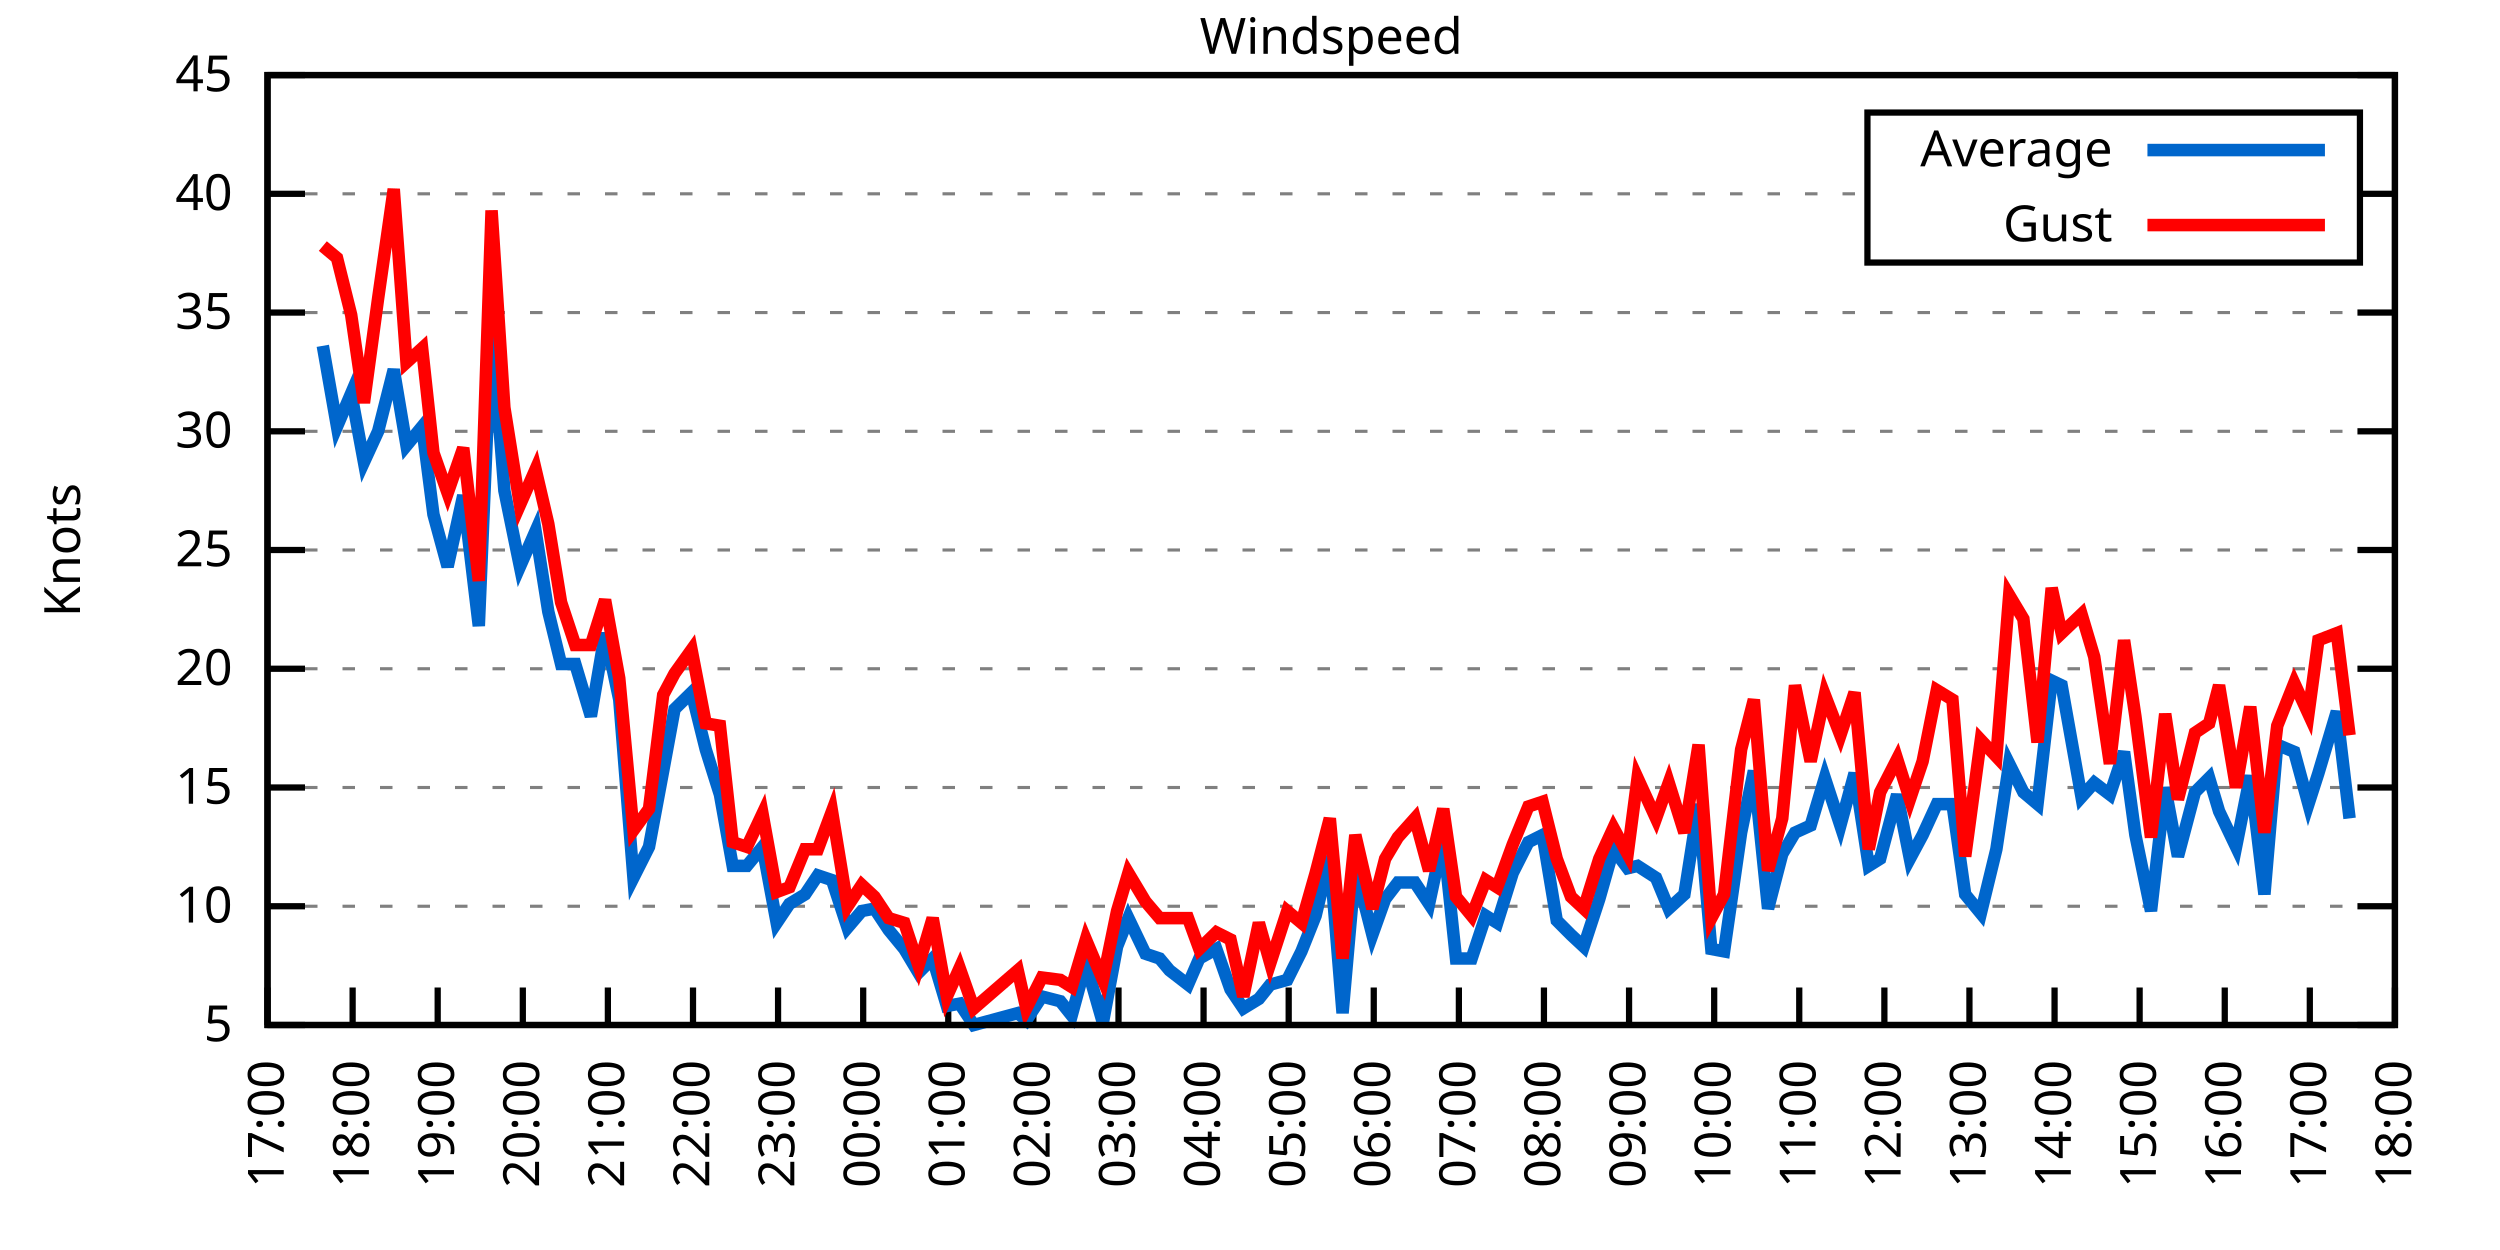
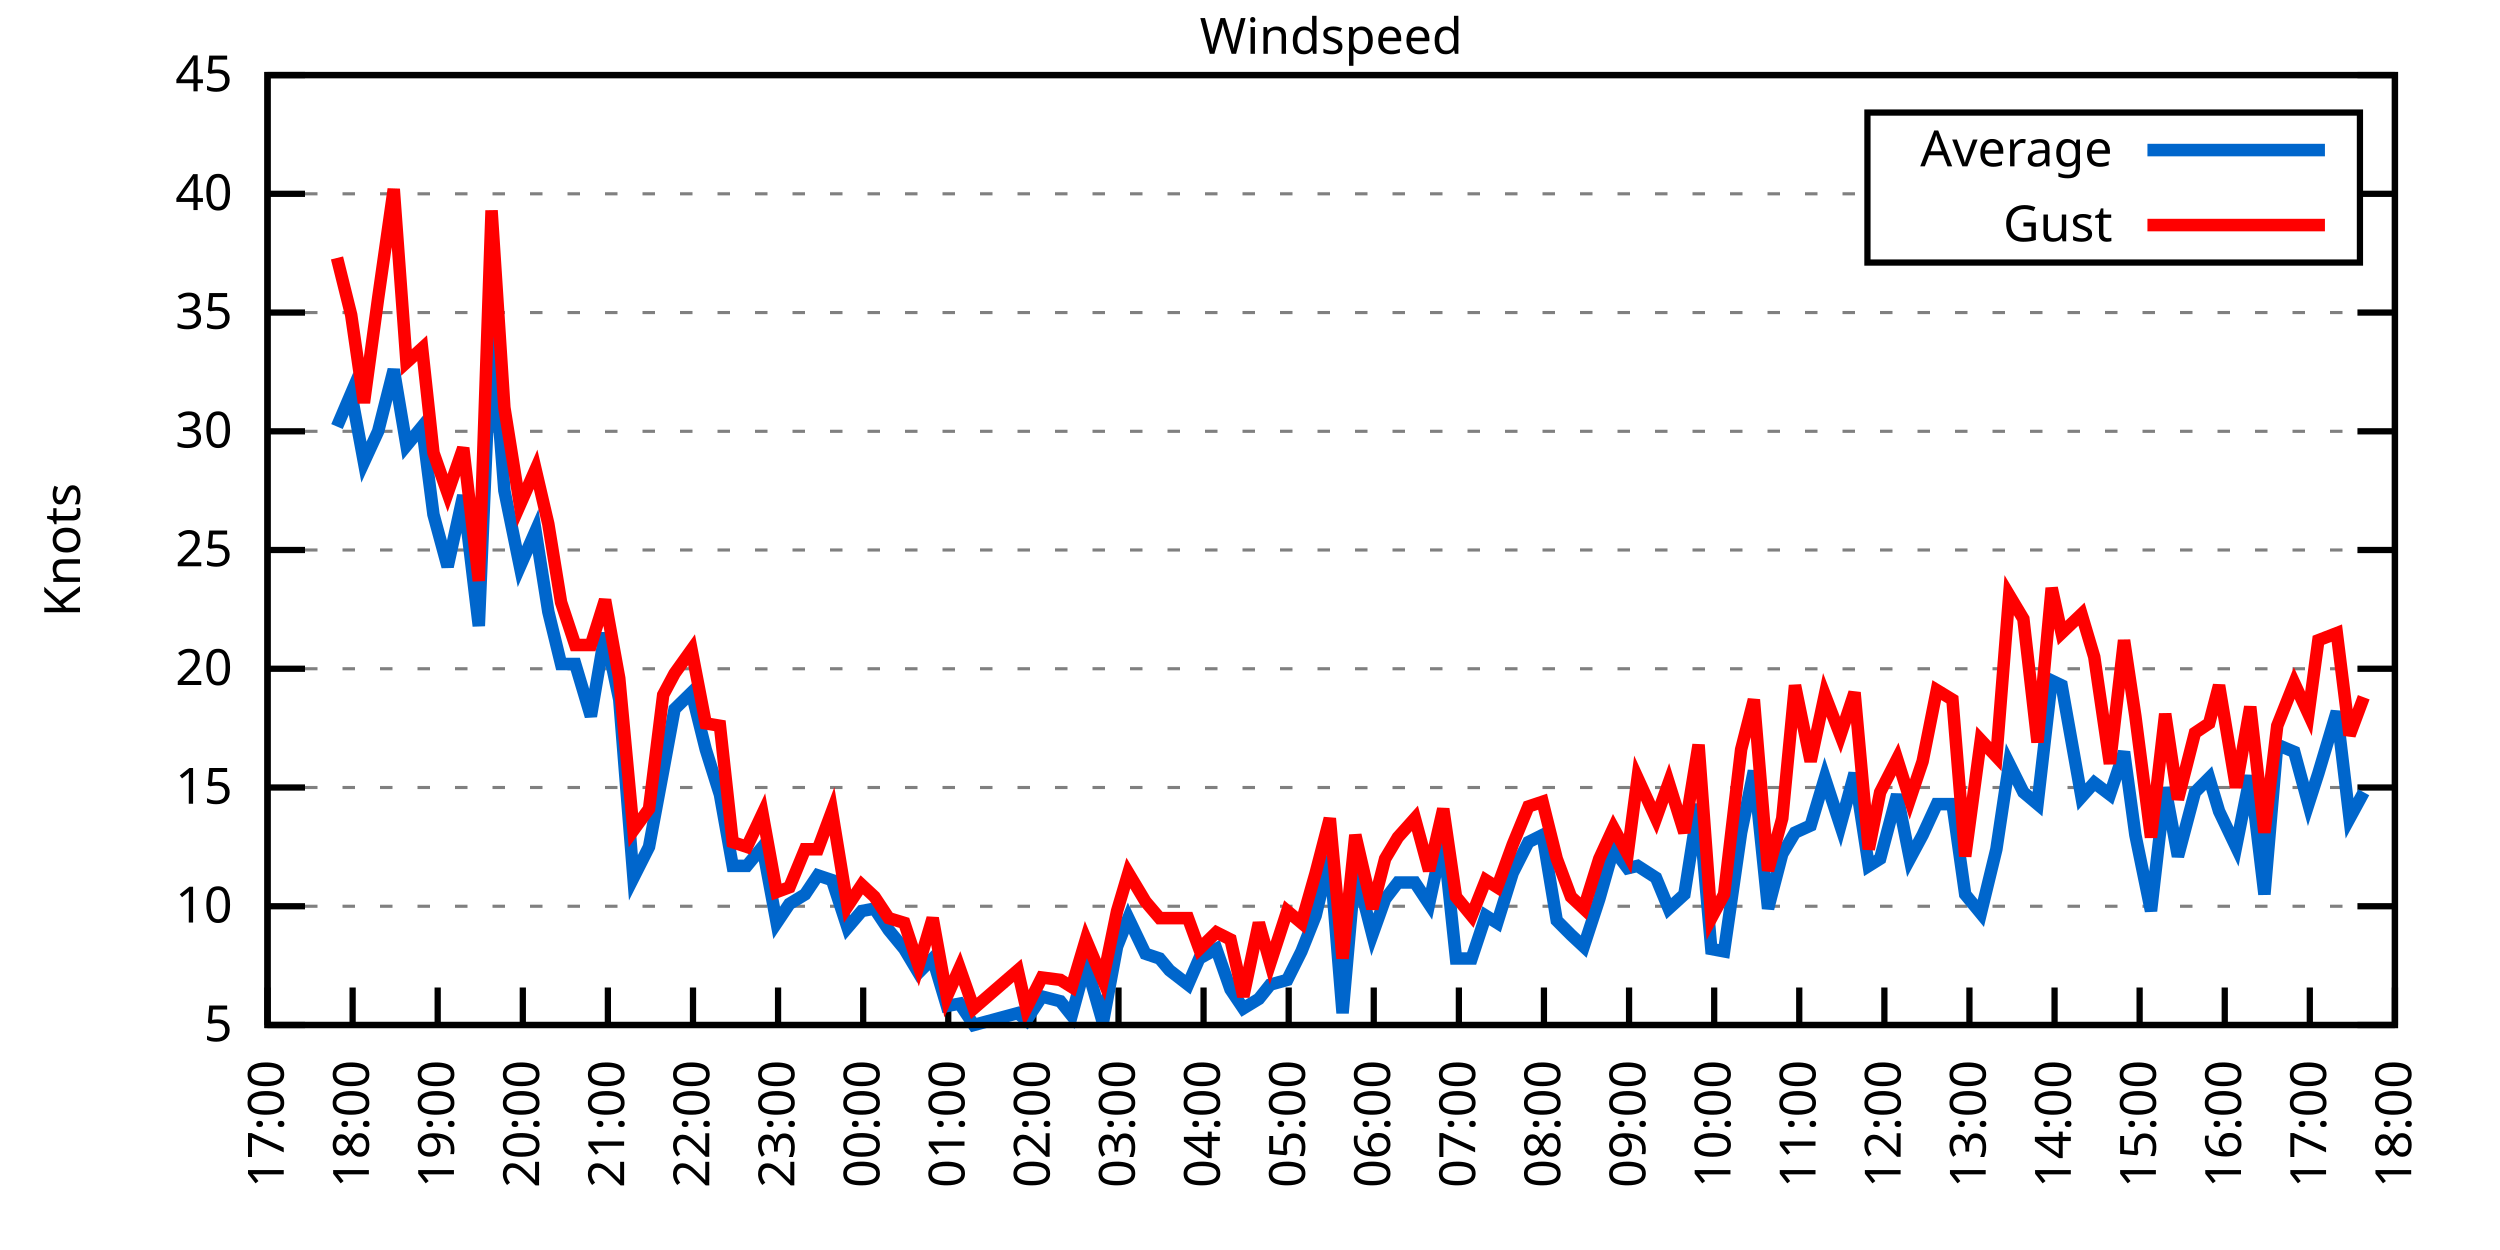
<svg xmlns="http://www.w3.org/2000/svg" xmlns:xlink="http://www.w3.org/1999/xlink" width="400" height="200" viewBox="0 0 400 200">
  <g id="gnuplot_canvas">
    <rect x="0" y="0" width="400" height="200" fill="none" />
    <defs>
      <circle id="gpDot" r="0.5" stroke-width="0.5" stroke="currentColor" />
      <path id="gpPt0" stroke-width="0.333" stroke="currentColor" d="M-1,0 h2 M0,-1 v2" />
      <path id="gpPt1" stroke-width="0.333" stroke="currentColor" d="M-1,-1 L1,1 M1,-1 L-1,1" />
      <path id="gpPt2" stroke-width="0.333" stroke="currentColor" d="M-1,0 L1,0 M0,-1 L0,1 M-1,-1 L1,1 M-1,1 L1,-1" />
      <rect id="gpPt3" stroke-width="0.333" stroke="currentColor" x="-1" y="-1" width="2" height="2" />
      <rect id="gpPt4" stroke-width="0.333" stroke="currentColor" fill="currentColor" x="-1" y="-1" width="2" height="2" />
      <circle id="gpPt5" stroke-width="0.333" stroke="currentColor" cx="0" cy="0" r="1" />
      <use xlink:href="#gpPt5" id="gpPt6" fill="currentColor" stroke="none" />
      <path id="gpPt7" stroke-width="0.333" stroke="currentColor" d="M0,-1.33 L-1.33,0.67 L1.33,0.67 z" />
      <use xlink:href="#gpPt7" id="gpPt8" fill="currentColor" stroke="none" />
      <use xlink:href="#gpPt7" id="gpPt9" stroke="currentColor" transform="rotate(180)" />
      <use xlink:href="#gpPt9" id="gpPt10" fill="currentColor" stroke="none" />
      <use xlink:href="#gpPt3" id="gpPt11" stroke="currentColor" transform="rotate(45)" />
      <use xlink:href="#gpPt11" id="gpPt12" fill="currentColor" stroke="none" />
      <path id="gpPt13" stroke-width="0.333" stroke="currentColor" d="M0,1.330 L1.265,0.411 L0.782,-1.067 L-0.782,-1.076 L-1.265,0.411 z" />
      <use xlink:href="#gpPt13" id="gpPt14" fill="currentColor" stroke="none" />
      <filter id="textbox" filterUnits="objectBoundingBox" x="0" y="0" height="1" width="1">
        <feFlood flood-color="white" flood-opacity="1" result="bgnd" />
        <feComposite in="SourceGraphic" in2="bgnd" operator="atop" />
      </filter>
      <filter id="greybox" filterUnits="objectBoundingBox" x="0" y="0" height="1" width="1">
        <feFlood flood-color="lightgrey" flood-opacity="1" result="grey" />
        <feComposite in="SourceGraphic" in2="grey" operator="atop" />
      </filter>
    </defs>
    <g fill="none" color="white" stroke="currentColor" stroke-width="1.00" stroke-linecap="butt" stroke-linejoin="miter">
</g>
    <g fill="none" color="black" stroke="currentColor" stroke-width="1.00" stroke-linecap="butt" stroke-linejoin="miter">
      <g stroke="none" shape-rendering="crispEdges">
        <polygon fill="rgb(255, 255, 255)" points="42.80,164.00 383.18,164.00 383.18,12.02 42.80,12.02 " />
      </g>
    </g>
    <g fill="none" color="black" stroke="currentColor" stroke-width="1.00" stroke-linecap="butt" stroke-linejoin="miter">
</g>
    <g fill="none" color="black" stroke="black" stroke-width="0.50" stroke-linecap="butt" stroke-linejoin="miter">
</g>
    <g fill="none" color="gray" stroke="currentColor" stroke-width="0.50" stroke-linecap="butt" stroke-linejoin="miter">
      <path stroke="gray" stroke-dasharray="2,4" class="gridline" d="M42.80,164.00 L383.19,164.00  " />
    </g>
    <g fill="none" color="gray" stroke="gray" stroke-width="1.00" stroke-linecap="butt" stroke-linejoin="miter">
</g>
    <g fill="none" color="black" stroke="currentColor" stroke-width="1.00" stroke-linecap="butt" stroke-linejoin="miter">
      <path stroke="black" d="M42.80,164.00 L48.80,164.00 M383.19,164.00 L377.19,164.00  " />
      <g transform="translate(37.20,166.60)" stroke="none" fill="black" font-family="Sans" font-size="8.00" text-anchor="end">
        <text>
          <tspan font-family="Sans"> 5</tspan>
        </text>
      </g>
    </g>
    <g fill="none" color="black" stroke="currentColor" stroke-width="1.00" stroke-linecap="butt" stroke-linejoin="miter">
</g>
    <g fill="none" color="black" stroke="black" stroke-width="0.50" stroke-linecap="butt" stroke-linejoin="miter">
</g>
    <g fill="none" color="gray" stroke="currentColor" stroke-width="0.50" stroke-linecap="butt" stroke-linejoin="miter">
      <path stroke="gray" stroke-dasharray="2,4" class="gridline" d="M42.80,145.00 L383.19,145.00  " />
    </g>
    <g fill="none" color="gray" stroke="gray" stroke-width="1.00" stroke-linecap="butt" stroke-linejoin="miter">
</g>
    <g fill="none" color="black" stroke="currentColor" stroke-width="1.00" stroke-linecap="butt" stroke-linejoin="miter">
      <path stroke="black" d="M42.80,145.00 L48.80,145.00 M383.19,145.00 L377.19,145.00  " />
      <g transform="translate(37.20,147.60)" stroke="none" fill="black" font-family="Sans" font-size="8.00" text-anchor="end">
        <text>
          <tspan font-family="Sans"> 10</tspan>
        </text>
      </g>
    </g>
    <g fill="none" color="black" stroke="currentColor" stroke-width="1.00" stroke-linecap="butt" stroke-linejoin="miter">
</g>
    <g fill="none" color="black" stroke="black" stroke-width="0.50" stroke-linecap="butt" stroke-linejoin="miter">
</g>
    <g fill="none" color="gray" stroke="currentColor" stroke-width="0.50" stroke-linecap="butt" stroke-linejoin="miter">
      <path stroke="gray" stroke-dasharray="2,4" class="gridline" d="M42.80,126.00 L383.19,126.00  " />
    </g>
    <g fill="none" color="gray" stroke="gray" stroke-width="1.00" stroke-linecap="butt" stroke-linejoin="miter">
</g>
    <g fill="none" color="black" stroke="currentColor" stroke-width="1.00" stroke-linecap="butt" stroke-linejoin="miter">
      <path stroke="black" d="M42.80,126.00 L48.80,126.00 M383.19,126.00 L377.19,126.00  " />
      <g transform="translate(37.20,128.60)" stroke="none" fill="black" font-family="Sans" font-size="8.00" text-anchor="end">
        <text>
          <tspan font-family="Sans"> 15</tspan>
        </text>
      </g>
    </g>
    <g fill="none" color="black" stroke="currentColor" stroke-width="1.00" stroke-linecap="butt" stroke-linejoin="miter">
</g>
    <g fill="none" color="black" stroke="black" stroke-width="0.50" stroke-linecap="butt" stroke-linejoin="miter">
</g>
    <g fill="none" color="gray" stroke="currentColor" stroke-width="0.50" stroke-linecap="butt" stroke-linejoin="miter">
      <path stroke="gray" stroke-dasharray="2,4" class="gridline" d="M42.80,107.00 L383.19,107.00  " />
    </g>
    <g fill="none" color="gray" stroke="gray" stroke-width="1.00" stroke-linecap="butt" stroke-linejoin="miter">
</g>
    <g fill="none" color="black" stroke="currentColor" stroke-width="1.00" stroke-linecap="butt" stroke-linejoin="miter">
      <path stroke="black" d="M42.80,107.00 L48.80,107.00 M383.19,107.00 L377.19,107.00  " />
      <g transform="translate(37.20,109.60)" stroke="none" fill="black" font-family="Sans" font-size="8.00" text-anchor="end">
        <text>
          <tspan font-family="Sans"> 20</tspan>
        </text>
      </g>
    </g>
    <g fill="none" color="black" stroke="currentColor" stroke-width="1.00" stroke-linecap="butt" stroke-linejoin="miter">
</g>
    <g fill="none" color="black" stroke="black" stroke-width="0.50" stroke-linecap="butt" stroke-linejoin="miter">
</g>
    <g fill="none" color="gray" stroke="currentColor" stroke-width="0.50" stroke-linecap="butt" stroke-linejoin="miter">
      <path stroke="gray" stroke-dasharray="2,4" class="gridline" d="M42.80,88.00 L383.19,88.00  " />
    </g>
    <g fill="none" color="gray" stroke="gray" stroke-width="1.00" stroke-linecap="butt" stroke-linejoin="miter">
</g>
    <g fill="none" color="black" stroke="currentColor" stroke-width="1.00" stroke-linecap="butt" stroke-linejoin="miter">
      <path stroke="black" d="M42.80,88.00 L48.80,88.00 M383.19,88.00 L377.19,88.00  " />
      <g transform="translate(37.20,90.60)" stroke="none" fill="black" font-family="Sans" font-size="8.00" text-anchor="end">
        <text>
          <tspan font-family="Sans"> 25</tspan>
        </text>
      </g>
    </g>
    <g fill="none" color="black" stroke="currentColor" stroke-width="1.00" stroke-linecap="butt" stroke-linejoin="miter">
</g>
    <g fill="none" color="black" stroke="black" stroke-width="0.50" stroke-linecap="butt" stroke-linejoin="miter">
</g>
    <g fill="none" color="gray" stroke="currentColor" stroke-width="0.50" stroke-linecap="butt" stroke-linejoin="miter">
      <path stroke="gray" stroke-dasharray="2,4" class="gridline" d="M42.80,69.01 L383.19,69.01  " />
    </g>
    <g fill="none" color="gray" stroke="gray" stroke-width="1.00" stroke-linecap="butt" stroke-linejoin="miter">
</g>
    <g fill="none" color="black" stroke="currentColor" stroke-width="1.00" stroke-linecap="butt" stroke-linejoin="miter">
      <path stroke="black" d="M42.80,69.01 L48.80,69.01 M383.19,69.01 L377.19,69.01  " />
      <g transform="translate(37.20,71.61)" stroke="none" fill="black" font-family="Sans" font-size="8.00" text-anchor="end">
        <text>
          <tspan font-family="Sans"> 30</tspan>
        </text>
      </g>
    </g>
    <g fill="none" color="black" stroke="currentColor" stroke-width="1.00" stroke-linecap="butt" stroke-linejoin="miter">
</g>
    <g fill="none" color="black" stroke="black" stroke-width="0.50" stroke-linecap="butt" stroke-linejoin="miter">
</g>
    <g fill="none" color="gray" stroke="currentColor" stroke-width="0.50" stroke-linecap="butt" stroke-linejoin="miter">
      <path stroke="gray" stroke-dasharray="2,4" class="gridline" d="M42.80,50.01 L383.19,50.01  " />
    </g>
    <g fill="none" color="gray" stroke="gray" stroke-width="1.00" stroke-linecap="butt" stroke-linejoin="miter">
</g>
    <g fill="none" color="black" stroke="currentColor" stroke-width="1.00" stroke-linecap="butt" stroke-linejoin="miter">
      <path stroke="black" d="M42.80,50.01 L48.80,50.01 M383.19,50.01 L377.19,50.01  " />
      <g transform="translate(37.20,52.61)" stroke="none" fill="black" font-family="Sans" font-size="8.00" text-anchor="end">
        <text>
          <tspan font-family="Sans"> 35</tspan>
        </text>
      </g>
    </g>
    <g fill="none" color="black" stroke="currentColor" stroke-width="1.00" stroke-linecap="butt" stroke-linejoin="miter">
</g>
    <g fill="none" color="black" stroke="black" stroke-width="0.50" stroke-linecap="butt" stroke-linejoin="miter">
</g>
    <g fill="none" color="gray" stroke="currentColor" stroke-width="0.50" stroke-linecap="butt" stroke-linejoin="miter">
      <path stroke="gray" stroke-dasharray="2,4" class="gridline" d="M42.80,31.01 L298.79,31.01 M377.59,31.01 L383.19,31.01  " />
    </g>
    <g fill="none" color="gray" stroke="gray" stroke-width="1.00" stroke-linecap="butt" stroke-linejoin="miter">
</g>
    <g fill="none" color="black" stroke="currentColor" stroke-width="1.00" stroke-linecap="butt" stroke-linejoin="miter">
      <path stroke="black" d="M42.80,31.01 L48.80,31.01 M383.19,31.01 L377.19,31.01  " />
      <g transform="translate(37.20,33.61)" stroke="none" fill="black" font-family="Sans" font-size="8.00" text-anchor="end">
        <text>
          <tspan font-family="Sans"> 40</tspan>
        </text>
      </g>
    </g>
    <g fill="none" color="black" stroke="currentColor" stroke-width="1.00" stroke-linecap="butt" stroke-linejoin="miter">
</g>
    <g fill="none" color="black" stroke="black" stroke-width="0.50" stroke-linecap="butt" stroke-linejoin="miter">
</g>
    <g fill="none" color="gray" stroke="currentColor" stroke-width="0.50" stroke-linecap="butt" stroke-linejoin="miter">
      <path stroke="gray" stroke-dasharray="2,4" class="gridline" d="M42.80,12.01 L383.19,12.01  " />
    </g>
    <g fill="none" color="gray" stroke="gray" stroke-width="1.00" stroke-linecap="butt" stroke-linejoin="miter">
</g>
    <g fill="none" color="black" stroke="currentColor" stroke-width="1.00" stroke-linecap="butt" stroke-linejoin="miter">
      <path stroke="black" d="M42.80,12.01 L48.80,12.01 M383.19,12.01 L377.19,12.01  " />
      <g transform="translate(37.20,14.61)" stroke="none" fill="black" font-family="Sans" font-size="8.00" text-anchor="end">
        <text>
          <tspan font-family="Sans"> 45</tspan>
        </text>
      </g>
    </g>
    <g fill="none" color="black" stroke="currentColor" stroke-width="1.00" stroke-linecap="butt" stroke-linejoin="miter">
      <path stroke="black" d="M42.80,164.00 L42.80,158.00  " />
      <g transform="translate(45.40,169.60) rotate(270.00)" stroke="none" fill="black" font-family="Sans" font-size="8.00" text-anchor="end">
        <text>
          <tspan font-family="Sans">17:00</tspan>
        </text>
      </g>
    </g>
    <g fill="none" color="black" stroke="currentColor" stroke-width="1.00" stroke-linecap="butt" stroke-linejoin="miter">
      <path stroke="black" d="M56.42,164.00 L56.42,158.00  " />
      <g transform="translate(59.02,169.60) rotate(270.00)" stroke="none" fill="black" font-family="Sans" font-size="8.00" text-anchor="end">
        <text>
          <tspan font-family="Sans">18:00</tspan>
        </text>
      </g>
    </g>
    <g fill="none" color="black" stroke="currentColor" stroke-width="1.00" stroke-linecap="butt" stroke-linejoin="miter">
      <path stroke="black" d="M70.03,164.00 L70.03,158.00  " />
      <g transform="translate(72.63,169.60) rotate(270.00)" stroke="none" fill="black" font-family="Sans" font-size="8.00" text-anchor="end">
        <text>
          <tspan font-family="Sans">19:00</tspan>
        </text>
      </g>
    </g>
    <g fill="none" color="black" stroke="currentColor" stroke-width="1.00" stroke-linecap="butt" stroke-linejoin="miter">
      <path stroke="black" d="M83.65,164.00 L83.65,158.00  " />
      <g transform="translate(86.25,169.60) rotate(270.00)" stroke="none" fill="black" font-family="Sans" font-size="8.00" text-anchor="end">
        <text>
          <tspan font-family="Sans">20:00</tspan>
        </text>
      </g>
    </g>
    <g fill="none" color="black" stroke="currentColor" stroke-width="1.00" stroke-linecap="butt" stroke-linejoin="miter">
      <path stroke="black" d="M97.26,164.00 L97.26,158.00  " />
      <g transform="translate(99.86,169.60) rotate(270.00)" stroke="none" fill="black" font-family="Sans" font-size="8.00" text-anchor="end">
        <text>
          <tspan font-family="Sans">21:00</tspan>
        </text>
      </g>
    </g>
    <g fill="none" color="black" stroke="currentColor" stroke-width="1.00" stroke-linecap="butt" stroke-linejoin="miter">
      <path stroke="black" d="M110.88,164.00 L110.88,158.00  " />
      <g transform="translate(113.48,169.60) rotate(270.00)" stroke="none" fill="black" font-family="Sans" font-size="8.00" text-anchor="end">
        <text>
          <tspan font-family="Sans">22:00</tspan>
        </text>
      </g>
    </g>
    <g fill="none" color="black" stroke="currentColor" stroke-width="1.00" stroke-linecap="butt" stroke-linejoin="miter">
      <path stroke="black" d="M124.49,164.00 L124.49,158.00  " />
      <g transform="translate(127.09,169.60) rotate(270.00)" stroke="none" fill="black" font-family="Sans" font-size="8.00" text-anchor="end">
        <text>
          <tspan font-family="Sans">23:00</tspan>
        </text>
      </g>
    </g>
    <g fill="none" color="black" stroke="currentColor" stroke-width="1.00" stroke-linecap="butt" stroke-linejoin="miter">
      <path stroke="black" d="M138.11,164.00 L138.11,158.00  " />
      <g transform="translate(140.71,169.60) rotate(270.00)" stroke="none" fill="black" font-family="Sans" font-size="8.00" text-anchor="end">
        <text>
          <tspan font-family="Sans">00:00</tspan>
        </text>
      </g>
    </g>
    <g fill="none" color="black" stroke="currentColor" stroke-width="1.00" stroke-linecap="butt" stroke-linejoin="miter">
      <path stroke="black" d="M151.72,164.00 L151.72,158.00  " />
      <g transform="translate(154.32,169.60) rotate(270.00)" stroke="none" fill="black" font-family="Sans" font-size="8.00" text-anchor="end">
        <text>
          <tspan font-family="Sans">01:00</tspan>
        </text>
      </g>
    </g>
    <g fill="none" color="black" stroke="currentColor" stroke-width="1.00" stroke-linecap="butt" stroke-linejoin="miter">
      <path stroke="black" d="M165.34,164.00 L165.34,158.00  " />
      <g transform="translate(167.94,169.60) rotate(270.00)" stroke="none" fill="black" font-family="Sans" font-size="8.00" text-anchor="end">
        <text>
          <tspan font-family="Sans">02:00</tspan>
        </text>
      </g>
    </g>
    <g fill="none" color="black" stroke="currentColor" stroke-width="1.00" stroke-linecap="butt" stroke-linejoin="miter">
      <path stroke="black" d="M178.96,164.00 L178.96,158.00  " />
      <g transform="translate(181.56,169.60) rotate(270.00)" stroke="none" fill="black" font-family="Sans" font-size="8.00" text-anchor="end">
        <text>
          <tspan font-family="Sans">03:00</tspan>
        </text>
      </g>
    </g>
    <g fill="none" color="black" stroke="currentColor" stroke-width="1.00" stroke-linecap="butt" stroke-linejoin="miter">
      <path stroke="black" d="M192.57,164.00 L192.57,158.00  " />
      <g transform="translate(195.17,169.60) rotate(270.00)" stroke="none" fill="black" font-family="Sans" font-size="8.00" text-anchor="end">
        <text>
          <tspan font-family="Sans">04:00</tspan>
        </text>
      </g>
    </g>
    <g fill="none" color="black" stroke="currentColor" stroke-width="1.00" stroke-linecap="butt" stroke-linejoin="miter">
      <path stroke="black" d="M206.19,164.00 L206.19,158.00  " />
      <g transform="translate(208.79,169.60) rotate(270.00)" stroke="none" fill="black" font-family="Sans" font-size="8.00" text-anchor="end">
        <text>
          <tspan font-family="Sans">05:00</tspan>
        </text>
      </g>
    </g>
    <g fill="none" color="black" stroke="currentColor" stroke-width="1.00" stroke-linecap="butt" stroke-linejoin="miter">
      <path stroke="black" d="M219.80,164.00 L219.80,158.00  " />
      <g transform="translate(222.40,169.60) rotate(270.00)" stroke="none" fill="black" font-family="Sans" font-size="8.00" text-anchor="end">
        <text>
          <tspan font-family="Sans">06:00</tspan>
        </text>
      </g>
    </g>
    <g fill="none" color="black" stroke="currentColor" stroke-width="1.00" stroke-linecap="butt" stroke-linejoin="miter">
      <path stroke="black" d="M233.42,164.00 L233.42,158.00  " />
      <g transform="translate(236.02,169.60) rotate(270.00)" stroke="none" fill="black" font-family="Sans" font-size="8.00" text-anchor="end">
        <text>
          <tspan font-family="Sans">07:00</tspan>
        </text>
      </g>
    </g>
    <g fill="none" color="black" stroke="currentColor" stroke-width="1.00" stroke-linecap="butt" stroke-linejoin="miter">
      <path stroke="black" d="M247.03,164.00 L247.03,158.00  " />
      <g transform="translate(249.63,169.60) rotate(270.00)" stroke="none" fill="black" font-family="Sans" font-size="8.00" text-anchor="end">
        <text>
          <tspan font-family="Sans">08:00</tspan>
        </text>
      </g>
    </g>
    <g fill="none" color="black" stroke="currentColor" stroke-width="1.00" stroke-linecap="butt" stroke-linejoin="miter">
      <path stroke="black" d="M260.65,164.00 L260.65,158.00  " />
      <g transform="translate(263.25,169.60) rotate(270.00)" stroke="none" fill="black" font-family="Sans" font-size="8.00" text-anchor="end">
        <text>
          <tspan font-family="Sans">09:00</tspan>
        </text>
      </g>
    </g>
    <g fill="none" color="black" stroke="currentColor" stroke-width="1.00" stroke-linecap="butt" stroke-linejoin="miter">
      <path stroke="black" d="M274.27,164.00 L274.27,158.00  " />
      <g transform="translate(276.87,169.60) rotate(270.00)" stroke="none" fill="black" font-family="Sans" font-size="8.00" text-anchor="end">
        <text>
          <tspan font-family="Sans">10:00</tspan>
        </text>
      </g>
    </g>
    <g fill="none" color="black" stroke="currentColor" stroke-width="1.00" stroke-linecap="butt" stroke-linejoin="miter">
      <path stroke="black" d="M287.88,164.00 L287.88,158.00  " />
      <g transform="translate(290.48,169.60) rotate(270.00)" stroke="none" fill="black" font-family="Sans" font-size="8.00" text-anchor="end">
        <text>
          <tspan font-family="Sans">11:00</tspan>
        </text>
      </g>
    </g>
    <g fill="none" color="black" stroke="currentColor" stroke-width="1.00" stroke-linecap="butt" stroke-linejoin="miter">
      <path stroke="black" d="M301.50,164.00 L301.50,158.00  " />
      <g transform="translate(304.10,169.60) rotate(270.00)" stroke="none" fill="black" font-family="Sans" font-size="8.00" text-anchor="end">
        <text>
          <tspan font-family="Sans">12:00</tspan>
        </text>
      </g>
    </g>
    <g fill="none" color="black" stroke="currentColor" stroke-width="1.00" stroke-linecap="butt" stroke-linejoin="miter">
      <path stroke="black" d="M315.11,164.00 L315.11,158.00  " />
      <g transform="translate(317.71,169.60) rotate(270.00)" stroke="none" fill="black" font-family="Sans" font-size="8.00" text-anchor="end">
        <text>
          <tspan font-family="Sans">13:00</tspan>
        </text>
      </g>
    </g>
    <g fill="none" color="black" stroke="currentColor" stroke-width="1.00" stroke-linecap="butt" stroke-linejoin="miter">
      <path stroke="black" d="M328.73,164.00 L328.73,158.00  " />
      <g transform="translate(331.33,169.60) rotate(270.00)" stroke="none" fill="black" font-family="Sans" font-size="8.00" text-anchor="end">
        <text>
          <tspan font-family="Sans">14:00</tspan>
        </text>
      </g>
    </g>
    <g fill="none" color="black" stroke="currentColor" stroke-width="1.00" stroke-linecap="butt" stroke-linejoin="miter">
      <path stroke="black" d="M342.34,164.00 L342.34,158.00  " />
      <g transform="translate(344.94,169.60) rotate(270.00)" stroke="none" fill="black" font-family="Sans" font-size="8.00" text-anchor="end">
        <text>
          <tspan font-family="Sans">15:00</tspan>
        </text>
      </g>
    </g>
    <g fill="none" color="black" stroke="currentColor" stroke-width="1.00" stroke-linecap="butt" stroke-linejoin="miter">
      <path stroke="black" d="M355.96,164.00 L355.96,158.00  " />
      <g transform="translate(358.56,169.60) rotate(270.00)" stroke="none" fill="black" font-family="Sans" font-size="8.00" text-anchor="end">
        <text>
          <tspan font-family="Sans">16:00</tspan>
        </text>
      </g>
    </g>
    <g fill="none" color="black" stroke="currentColor" stroke-width="1.00" stroke-linecap="butt" stroke-linejoin="miter">
      <path stroke="black" d="M369.57,164.00 L369.57,158.00  " />
      <g transform="translate(372.17,169.60) rotate(270.00)" stroke="none" fill="black" font-family="Sans" font-size="8.00" text-anchor="end">
        <text>
          <tspan font-family="Sans">17:00</tspan>
        </text>
      </g>
    </g>
    <g fill="none" color="black" stroke="currentColor" stroke-width="1.00" stroke-linecap="butt" stroke-linejoin="miter">
      <path stroke="black" d="M383.19,164.00 L383.19,158.00  " />
      <g transform="translate(385.79,169.60) rotate(270.00)" stroke="none" fill="black" font-family="Sans" font-size="8.00" text-anchor="end">
        <text>
          <tspan font-family="Sans">18:00</tspan>
        </text>
      </g>
    </g>
    <g fill="none" color="black" stroke="currentColor" stroke-width="1.00" stroke-linecap="butt" stroke-linejoin="miter">
</g>
    <g fill="none" color="black" stroke="currentColor" stroke-width="1.00" stroke-linecap="butt" stroke-linejoin="miter">
      <path stroke="black" d="M42.80,12.01 L42.80,164.00 L383.19,164.00 L383.19,12.01 L42.80,12.01 Z  " />
    </g>
    <g fill="none" color="black" stroke="currentColor" stroke-width="1.00" stroke-linecap="butt" stroke-linejoin="miter">
</g>
    <g fill="none" color="black" stroke="currentColor" stroke-width="1.00" stroke-linecap="butt" stroke-linejoin="miter">
      <path stroke="black" d="M298.79,42.01 L298.79,18.01 L377.59,18.01 L377.59,42.01 L298.79,42.01 Z  " />
    </g>
    <g id="Windspeed_plot_1">
      <g fill="none" color="white" stroke="black" stroke-width="2.00" stroke-linecap="butt" stroke-linejoin="miter">
</g>
      <g fill="none" color="black" stroke="currentColor" stroke-width="2.00" stroke-linecap="butt" stroke-linejoin="miter">
        <g transform="translate(337.99,26.61)" stroke="none" fill="black" font-family="Sans" font-size="8.00" text-anchor="end">
          <text>
            <tspan font-family="Sans">Average</tspan>
          </text>
        </g>
      </g>
      <g fill="none" color="black" stroke="currentColor" stroke-width="2.00" stroke-linecap="butt" stroke-linejoin="miter">
-         <path stroke="rgb(  0, 102, 204)" d="M343.59,24.01 L371.99,24.01 M51.65,55.33 L53.92,68.25 L56.19,62.93 L58.23,73.95 L60.50,69.01 L63.00,59.13   L65.04,71.29 L67.54,68.25 L69.35,82.31 L71.62,90.66 L74.12,79.27 L76.61,100.16 L78.65,52.29 L80.70,78.51   L83.19,90.66 L85.69,84.97 L87.73,97.88 L89.77,106.24 L92.04,106.24 L94.54,114.60 L96.81,101.30 L99.08,111.94   L101.35,140.44 L103.84,135.50 L106.11,123.34 L107.93,113.46 L110.65,110.80 L112.92,119.92 L115.19,127.14 L117.23,138.54   L119.50,138.54 L122.00,135.50 L124.27,147.66 L126.31,144.62 L128.81,143.10 L130.85,140.06 L133.12,140.82 L135.61,148.42   L137.88,145.76 L139.92,145.38 L142.19,148.80 L144.69,151.84 L146.96,155.64 L149.23,153.36 L151.50,160.96 L153.54,160.58   L155.81,164.00 L162.84,162.10 L164.21,163.24 L166.70,159.44 L169.65,160.20 L171.47,162.48 L173.74,154.12 L176.46,163.62   L178.73,151.46 L180.54,146.90 L183.27,152.60 L185.54,153.36 L187.13,155.26 L190.08,157.54 L191.89,153.36 L194.61,151.84   L196.88,158.30 L198.93,161.34 L201.42,159.82 L203.24,157.54 L205.96,156.78 L208.23,152.22 L210.50,146.52 L212.77,137.02   L214.81,162.10 L216.85,138.92 L219.58,149.56 L221.62,143.86 L223.66,141.20 L226.38,141.20 L228.65,144.62 L230.92,133.98   L232.96,153.36 L235.46,153.36 L237.73,146.52 L239.55,147.66 L242.04,139.68 L244.54,134.74 L246.81,133.60 L249.08,147.28   L251.35,149.56 L253.39,151.46 L255.88,143.86 L258.15,135.88 L260.42,138.92 L262.01,138.54 L264.96,140.44 L267.00,145.38   L269.50,143.10 L271.77,128.66 L273.81,151.84 L275.85,152.22 L278.58,133.22 L280.62,123.34 L282.89,145.38 L285.16,136.64   L287.20,133.22 L289.70,132.08 L291.97,124.48 L294.46,132.08 L296.73,123.72 L299.00,138.54 L300.82,137.40 L303.54,127.14   L305.58,137.40 L307.62,133.60 L309.89,128.66 L312.39,128.66 L314.43,143.10 L316.93,146.14 L319.42,135.88 L321.47,122.20   L323.74,126.76 L326.00,128.66 L328.27,108.90 L329.86,109.66 L333.04,127.52 L335.08,125.24 L337.58,127.14 L339.85,120.30   L341.66,133.60 L344.16,145.76 L346.43,126.00 L348.47,137.02 L351.19,126.76 L353.46,124.48 L355.05,129.80 L357.77,135.50   L360.04,124.10 L362.31,143.10 L364.36,119.16 L367.08,120.30 L369.35,128.66 L370.94,123.72 L373.89,113.84 L375.93,130.94    " />
+         <path stroke="rgb(  0, 102, 204)" d="M343.59,24.01 L371.99,24.01 M53.92,68.25 L56.19,62.93 L58.23,73.95 L60.50,69.01 L63.00,59.13 L65.04,71.29   L67.54,68.25 L69.35,82.31 L71.62,90.66 L74.12,79.27 L76.61,100.16 L78.65,52.29 L80.70,78.51 L83.19,90.66   L85.69,84.97 L87.73,97.88 L89.77,106.24 L92.04,106.24 L94.54,114.60 L96.81,101.30 L99.08,111.94 L101.35,140.44   L103.84,135.50 L106.11,123.34 L107.93,113.46 L110.65,110.80 L112.92,119.92 L115.19,127.14 L117.23,138.54 L119.50,138.54   L122.00,135.50 L124.27,147.66 L126.31,144.62 L128.81,143.10 L130.85,140.06 L133.12,140.82 L135.61,148.42 L137.88,145.76   L139.92,145.38 L142.19,148.80 L144.69,151.84 L146.96,155.64 L149.23,153.36 L151.50,160.96 L153.54,160.58 L155.81,164.00   L162.84,162.10 L164.21,163.24 L166.70,159.44 L169.65,160.20 L171.47,162.48 L173.74,154.12 L176.46,163.62 L178.73,151.46   L180.54,146.90 L183.27,152.60 L185.54,153.36 L187.13,155.26 L190.08,157.54 L191.89,153.36 L194.61,151.84 L196.88,158.30   L198.93,161.34 L201.42,159.82 L203.24,157.54 L205.96,156.78 L208.23,152.22 L210.50,146.52 L212.77,137.02 L214.81,162.10   L216.85,138.92 L219.58,149.56 L221.62,143.86 L223.66,141.20 L226.38,141.20 L228.65,144.62 L230.92,133.98 L232.96,153.36   L235.46,153.36 L237.73,146.52 L239.55,147.66 L242.04,139.68 L244.54,134.74 L246.81,133.60 L249.08,147.28 L251.35,149.56   L253.39,151.46 L255.88,143.86 L258.15,135.88 L260.42,138.92 L262.01,138.54 L264.96,140.44 L267.00,145.38 L269.50,143.10   L271.77,128.66 L273.81,151.84 L275.85,152.22 L278.58,133.22 L280.62,123.34 L282.89,145.38 L285.16,136.64 L287.20,133.22   L289.70,132.08 L291.97,124.48 L294.46,132.08 L296.73,123.72 L299.00,138.54 L300.82,137.40 L303.54,127.14 L305.58,137.40   L307.62,133.60 L309.89,128.66 L312.39,128.66 L314.43,143.10 L316.93,146.14 L319.42,135.88 L321.47,122.20 L323.74,126.76   L326.00,128.66 L328.27,108.90 L329.86,109.66 L333.04,127.52 L335.08,125.24 L337.58,127.14 L339.85,120.30 L341.66,133.60   L344.16,145.76 L346.43,126.00 L348.47,137.02 L351.19,126.76 L353.46,124.48 L355.05,129.80 L357.77,135.50 L360.04,124.10   L362.31,143.10 L364.36,119.16 L367.08,120.30 L369.35,128.66 L370.94,123.72 L373.89,113.84 L375.93,130.94 L378.20,126.76    " />
      </g>
    </g>
    <g id="Windspeed_plot_2">
      <g fill="none" color="black" stroke="currentColor" stroke-width="2.00" stroke-linecap="butt" stroke-linejoin="miter">
        <g transform="translate(337.99,38.61)" stroke="none" fill="black" font-family="Sans" font-size="8.00" text-anchor="end">
          <text>
            <tspan font-family="Sans">Gust</tspan>
          </text>
        </g>
      </g>
      <g fill="none" color="black" stroke="currentColor" stroke-width="2.00" stroke-linecap="butt" stroke-linejoin="miter">
-         <path stroke="rgb(255,   0,   0)" d="M343.59,36.01 L371.99,36.01 M51.65,39.37 L53.92,41.27 L56.19,50.39 L58.23,64.45 L60.50,47.73 L63.00,30.25   L65.04,57.99 L67.54,55.71 L69.35,72.43 L71.62,78.89 L74.12,71.67 L76.61,92.94 L78.65,33.67 L80.70,65.21   L83.19,80.79 L85.69,75.09 L87.73,83.83 L89.77,96.36 L92.04,103.20 L94.54,103.20 L96.81,95.98 L99.08,108.52   L101.35,132.84 L103.84,129.42 L106.11,111.18 L107.93,107.76 L110.65,103.96 L112.92,115.74 L115.19,116.12 L117.23,134.74   L119.50,135.50 L122.00,130.18 L124.27,142.72 L126.31,141.96 L128.81,135.88 L130.85,135.88 L133.12,129.80 L135.61,145.00   L137.88,141.58 L139.92,143.48 L142.19,146.90 L144.69,147.66 L146.96,154.50 L149.23,146.90 L151.50,159.44 L153.54,154.88   L155.81,161.34 L162.84,155.26 L164.21,161.34 L166.70,156.40 L169.65,156.78 L171.47,157.92 L173.74,150.32 L176.46,156.78   L178.73,145.76 L180.54,139.68 L183.27,144.24 L185.54,146.90 L187.13,146.90 L190.08,146.90 L191.89,151.84 L194.61,149.18   L196.88,150.32 L198.93,159.44 L201.42,147.66 L203.24,154.12 L205.96,145.76 L208.23,147.66 L210.50,139.68 L212.77,130.94   L214.81,153.36 L216.85,133.60 L219.58,145.38 L221.62,137.40 L223.66,133.98 L226.38,130.94 L228.65,139.30 L230.92,129.42   L232.96,143.48 L235.46,146.52 L237.73,140.82 L239.55,141.96 L242.04,135.12 L244.54,129.04 L246.81,128.28 L249.08,137.40   L251.35,143.48 L253.39,145.38 L255.88,137.40 L258.15,132.46 L260.42,136.64 L262.01,124.48 L264.96,130.94 L267.00,125.24   L269.50,133.22 L271.77,119.16 L273.81,146.90 L275.85,143.10 L278.58,119.92 L280.62,111.94 L282.89,139.30 L285.16,130.94   L287.20,109.66 L289.70,121.82 L291.97,111.18 L294.46,117.64 L296.73,110.80 L299.00,135.88 L300.82,126.76 L303.54,121.44   L305.58,127.90 L307.62,121.82 L309.89,110.42 L312.39,111.94 L314.43,137.02 L316.93,118.40 L319.42,121.06 L321.47,95.22   L323.74,99.02 L326.00,118.78 L328.27,94.08 L329.86,101.30 L333.04,98.26 L335.08,105.10 L337.58,122.20 L339.85,102.44   L341.66,114.60 L344.16,133.98 L346.43,114.22 L348.47,127.90 L351.19,117.26 L353.46,115.74 L355.05,109.66 L357.77,126.00   L360.04,113.08 L362.31,133.22 L364.36,116.12 L367.08,109.28 L369.35,114.22 L370.94,102.44 L373.89,101.30 L375.93,117.64    " />
+         <path stroke="rgb(255,   0,   0)" d="M343.59,36.01 L371.99,36.01 M53.92,41.27 L56.19,50.39 L58.23,64.45 L60.50,47.73 L63.00,30.25 L65.04,57.99   L67.54,55.71 L69.35,72.43 L71.62,78.89 L74.12,71.67 L76.61,92.94 L78.65,33.67 L80.70,65.21 L83.19,80.79   L85.69,75.09 L87.73,83.83 L89.77,96.36 L92.04,103.20 L94.54,103.20 L96.81,95.98 L99.08,108.52 L101.35,132.84   L103.84,129.42 L106.11,111.18 L107.93,107.76 L110.65,103.96 L112.92,115.74 L115.19,116.12 L117.23,134.74 L119.50,135.50   L122.00,130.18 L124.27,142.72 L126.31,141.96 L128.81,135.88 L130.85,135.88 L133.12,129.80 L135.61,145.00 L137.88,141.58   L139.92,143.48 L142.19,146.90 L144.69,147.66 L146.96,154.50 L149.23,146.90 L151.50,159.44 L153.54,154.88 L155.81,161.34   L162.84,155.26 L164.21,161.34 L166.70,156.40 L169.65,156.78 L171.47,157.92 L173.74,150.32 L176.46,156.78 L178.73,145.76   L180.54,139.68 L183.27,144.24 L185.54,146.90 L187.13,146.90 L190.08,146.90 L191.89,151.84 L194.61,149.18 L196.88,150.32   L198.93,159.44 L201.42,147.66 L203.24,154.12 L205.96,145.76 L208.23,147.66 L210.50,139.68 L212.77,130.94 L214.81,153.36   L216.85,133.60 L219.58,145.38 L221.62,137.40 L223.66,133.98 L226.38,130.94 L228.65,139.30 L230.92,129.42 L232.96,143.48   L235.46,146.52 L237.73,140.82 L239.55,141.96 L242.04,135.12 L244.54,129.04 L246.81,128.28 L249.08,137.40 L251.35,143.48   L253.39,145.38 L255.88,137.40 L258.15,132.46 L260.42,136.64 L262.01,124.48 L264.96,130.94 L267.00,125.24 L269.50,133.22   L271.77,119.16 L273.81,146.90 L275.85,143.10 L278.58,119.92 L280.62,111.94 L282.89,139.30 L285.16,130.94 L287.20,109.66   L289.70,121.82 L291.97,111.18 L294.46,117.64 L296.73,110.80 L299.00,135.88 L300.82,126.76 L303.54,121.44 L305.58,127.90   L307.62,121.82 L309.89,110.42 L312.39,111.94 L314.43,137.02 L316.93,118.40 L319.42,121.06 L321.47,95.22 L323.74,99.02   L326.00,118.78 L328.27,94.08 L329.86,101.30 L333.04,98.26 L335.08,105.10 L337.58,122.20 L339.85,102.44 L341.66,114.60   L344.16,133.98 L346.43,114.22 L348.47,127.90 L351.19,117.26 L353.46,115.74 L355.05,109.66 L357.77,126.00 L360.04,113.08   L362.31,133.22 L364.36,116.12 L367.08,109.28 L369.35,114.22 L370.94,102.44 L373.89,101.30 L375.93,117.64 L378.20,111.56    " />
      </g>
    </g>
    <g fill="none" color="black" stroke="currentColor" stroke-width="2.00" stroke-linecap="butt" stroke-linejoin="miter">
</g>
    <g fill="none" color="black" stroke="black" stroke-width="1.00" stroke-linecap="butt" stroke-linejoin="miter">
</g>
    <g fill="none" color="black" stroke="currentColor" stroke-width="1.00" stroke-linecap="butt" stroke-linejoin="miter">
      <path stroke="black" d="M42.80,12.01 L42.80,164.00 L383.19,164.00 L383.19,12.01 L42.80,12.01 Z  " />
      <g transform="translate(12.80,88.01) rotate(270.00)" stroke="none" fill="black" font-family="Sans" font-size="8.00" text-anchor="middle">
        <text>
          <tspan font-family="Sans">Knots</tspan>
        </text>
      </g>
    </g>
    <g fill="none" color="black" stroke="currentColor" stroke-width="1.00" stroke-linecap="butt" stroke-linejoin="miter">
</g>
    <g fill="none" color="black" stroke="currentColor" stroke-width="1.00" stroke-linecap="butt" stroke-linejoin="miter">
      <g transform="translate(212.99,8.61)" stroke="none" fill="black" font-family="Sans" font-size="8.00" text-anchor="middle">
        <text>
          <tspan font-family="Sans">Windspeed</tspan>
        </text>
      </g>
    </g>
    <g fill="none" color="black" stroke="currentColor" stroke-width="1.00" stroke-linecap="butt" stroke-linejoin="miter">
</g>
  </g>
</svg>
